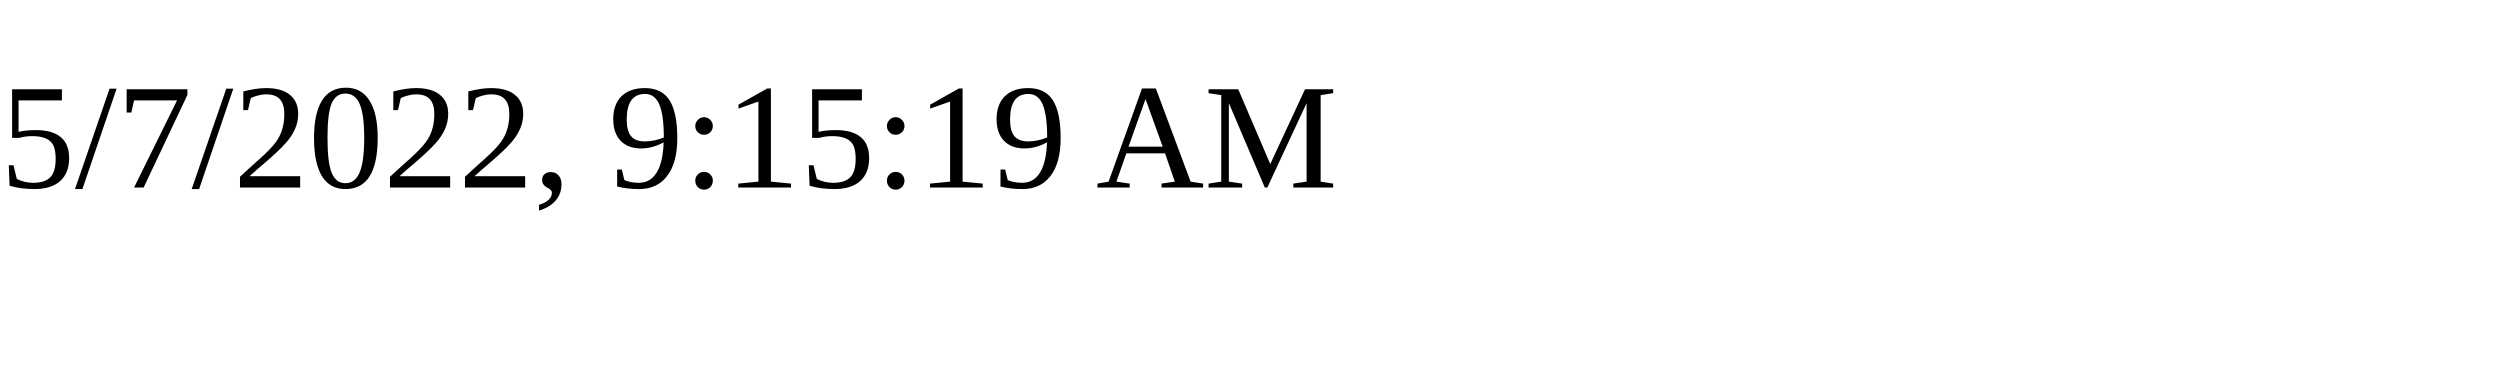
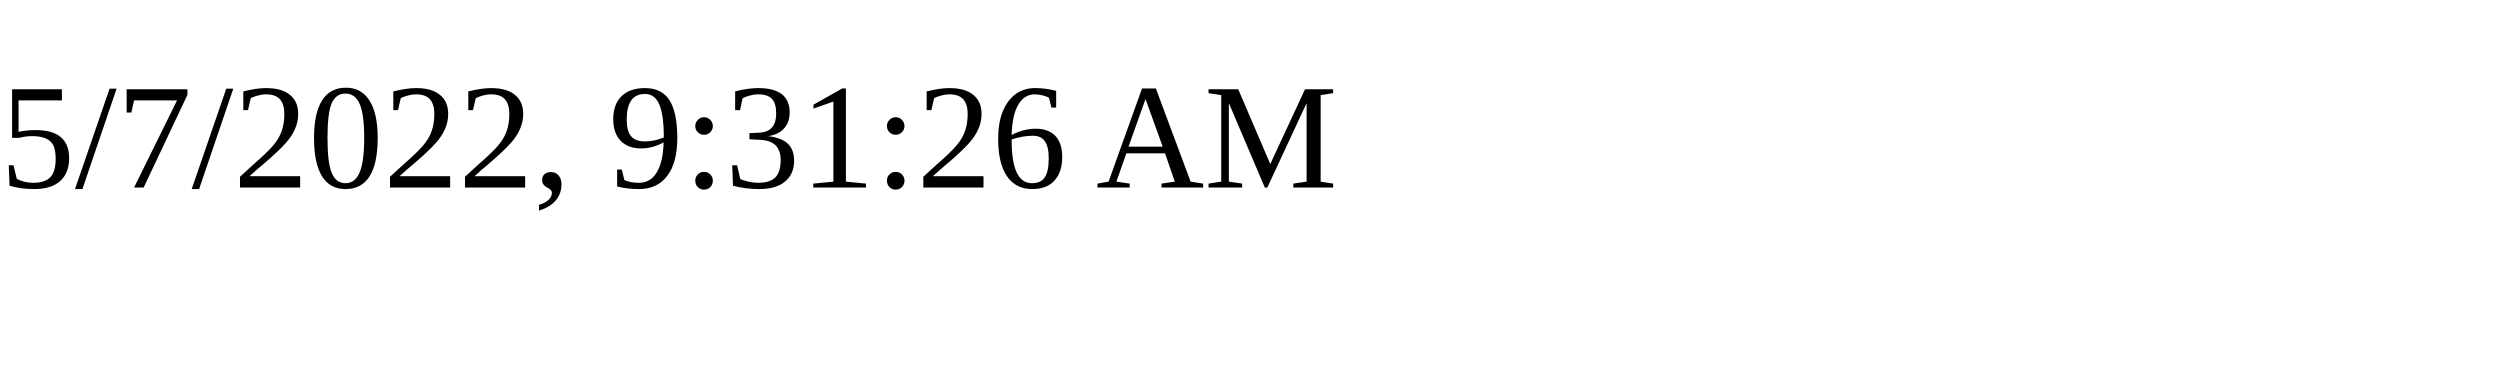
<svg xmlns="http://www.w3.org/2000/svg" height="30" width="200">
-   <text x="0" y="15">5/7/2022, 9:15:19 AM</text>
+   <text x="0" y="15">5/7/2022, 9:31:26 AM</text>
</svg>
